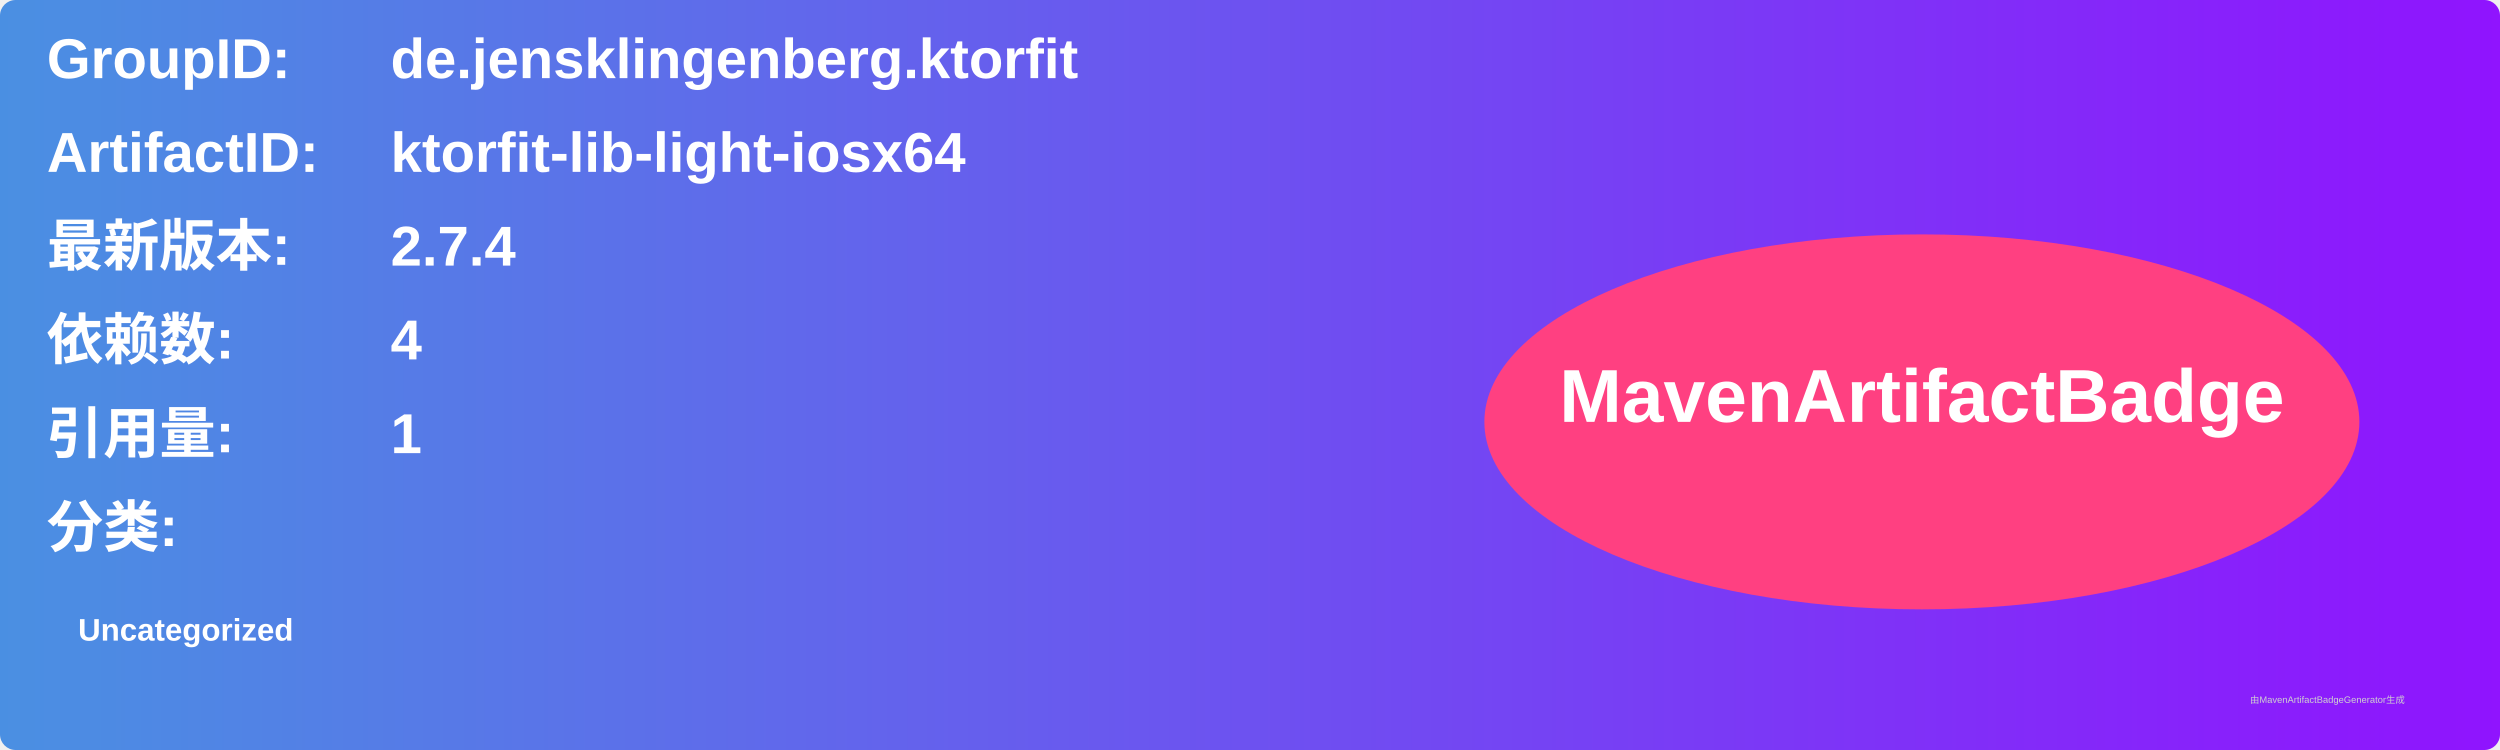
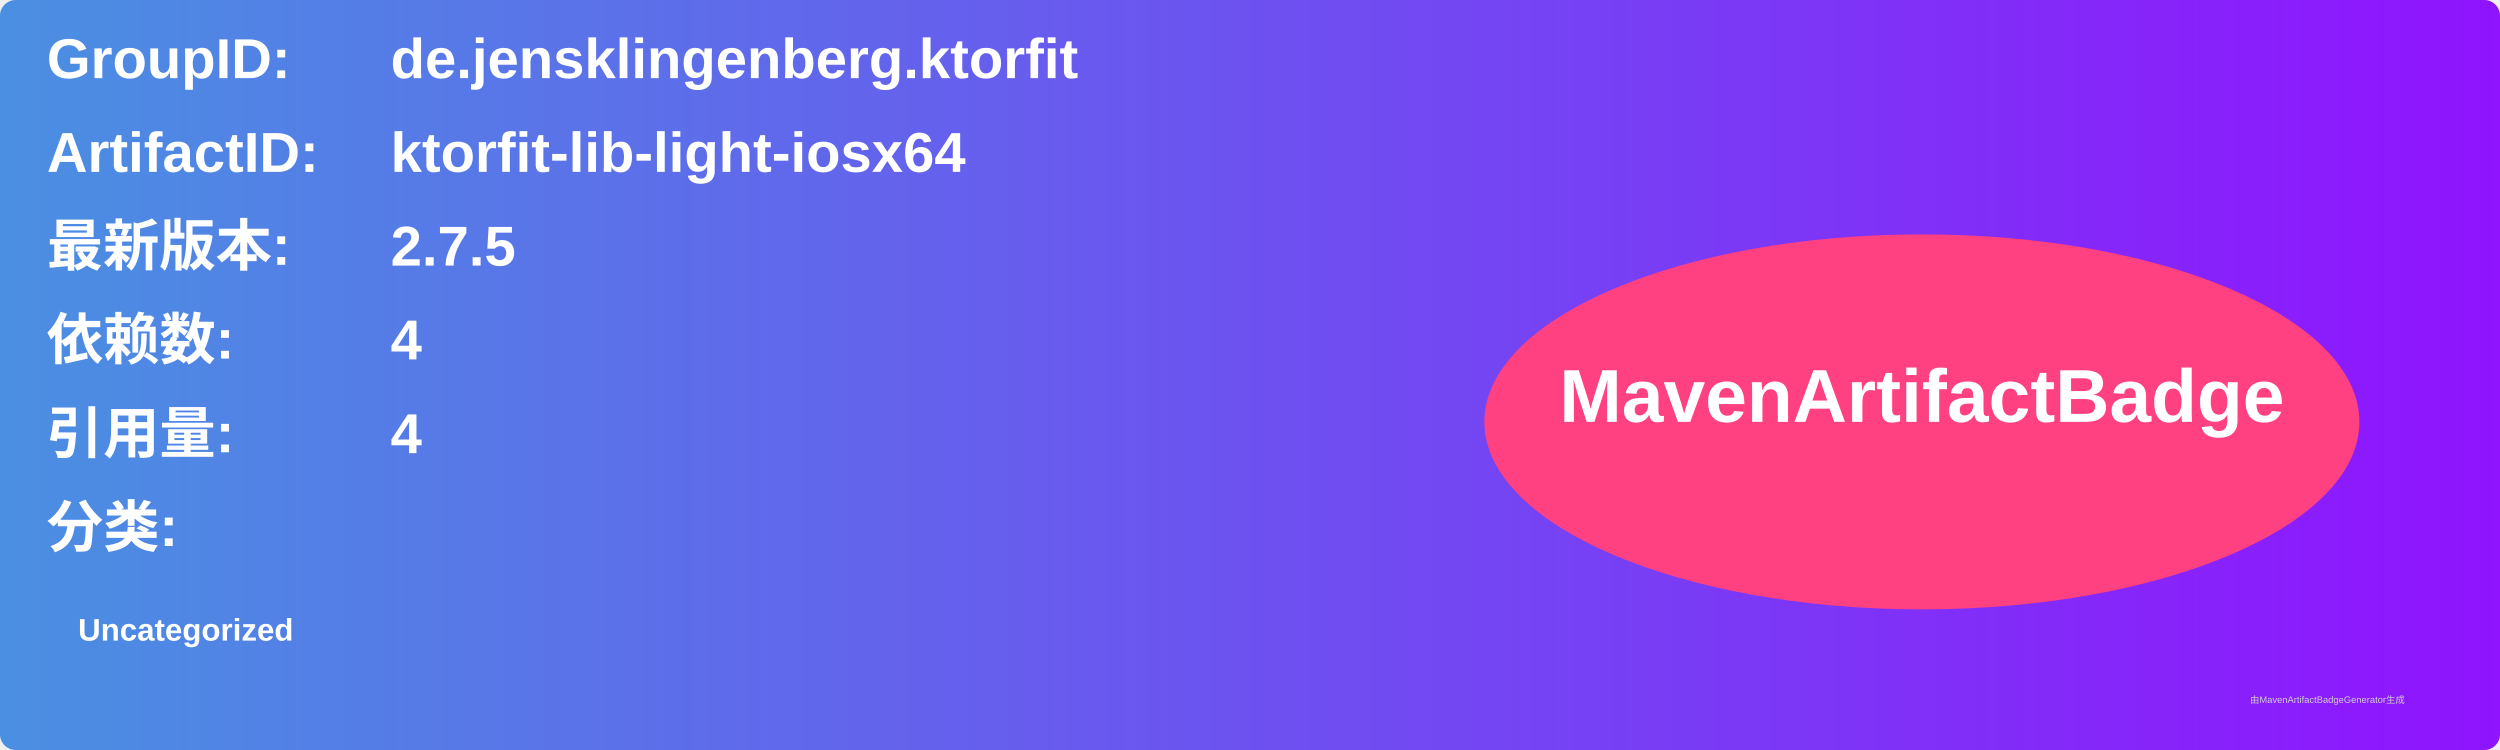
<svg xmlns="http://www.w3.org/2000/svg" width="800" height="240" viewBox="0 0 800 240">
  <linearGradient id="grad" x1="0%" y1="0%" x2="100%" y2="0%">
    <stop offset="0%" stop-color="#4a90e2" />
    <stop offset="100%" stop-color="#9013fe" />
  </linearGradient>
  <rect width="100%" height="100%" rx="5" ry="5" fill="url(#grad)" />
  <g transform="translate(15, 15)">
    <text x="0" y="10" font-family="Arial" font-size="18" fill="white" font-weight="bold" width="260">GroupID:</text>
    <text x="110" y="10" font-family="Arial" font-size="18" fill="white" font-weight="bold" width="460">de.jensklingenberg.ktorfit</text>
    <text x="0" y="40" font-family="Arial" font-size="18" fill="white" font-weight="bold" width="260">ArtifactID:</text>
    <text x="110" y="40" font-family="Arial" font-size="18" fill="white" font-weight="bold" width="460">ktorfit-lib-light-iosx64</text>
    <text x="0" y="70" font-family="Arial" font-size="18" fill="white" font-weight="bold">最新版本:</text>
    <text x="110" y="70" font-family="Arial" font-size="18" fill="white" font-weight="bold">
-       <tspan font-weight="bold">2.7.4</tspan>
+       <tspan font-weight="bold">2.7.5</tspan>
    </text>
    <text x="0" y="100" font-family="Arial" font-size="18" fill="white" font-weight="bold">依赖数: </text>
    <text x="110" y="100" font-family="Arial" font-size="18" fill="white">
      <tspan font-weight="bold">4</tspan>
    </text>
    <text x="0" y="130" font-family="Arial" font-size="18" fill="white" font-weight="bold">引用量: </text>
    <text x="110" y="130" font-family="Arial" font-size="18" fill="white">
-       <tspan font-weight="bold">1</tspan>
+       <tspan font-weight="bold">4</tspan>
    </text>
    <text x="0" y="160" font-family="Arial" font-size="18" fill="white" font-weight="bold">分类:</text>
    <text x="10" y="190" font-family="Arial" font-size="10" fill="white">
      <tspan font-weight="bold">Uncategorized</tspan>
    </text>
    <ellipse cx="600" cy="120" rx="140" ry="60" fill="#ff4081" />
    <text x="600" y="120" text-anchor="middle" font-family="Arial" font-size="24" fill="white" font-weight="bold">MavenArtifactBadge</text>
  </g>
  <text x="720" y="225" font-family="Arial" font-size="3" fill="#d0d0d0">由MavenArtifactBadgeGenerator生成</text>
</svg>
